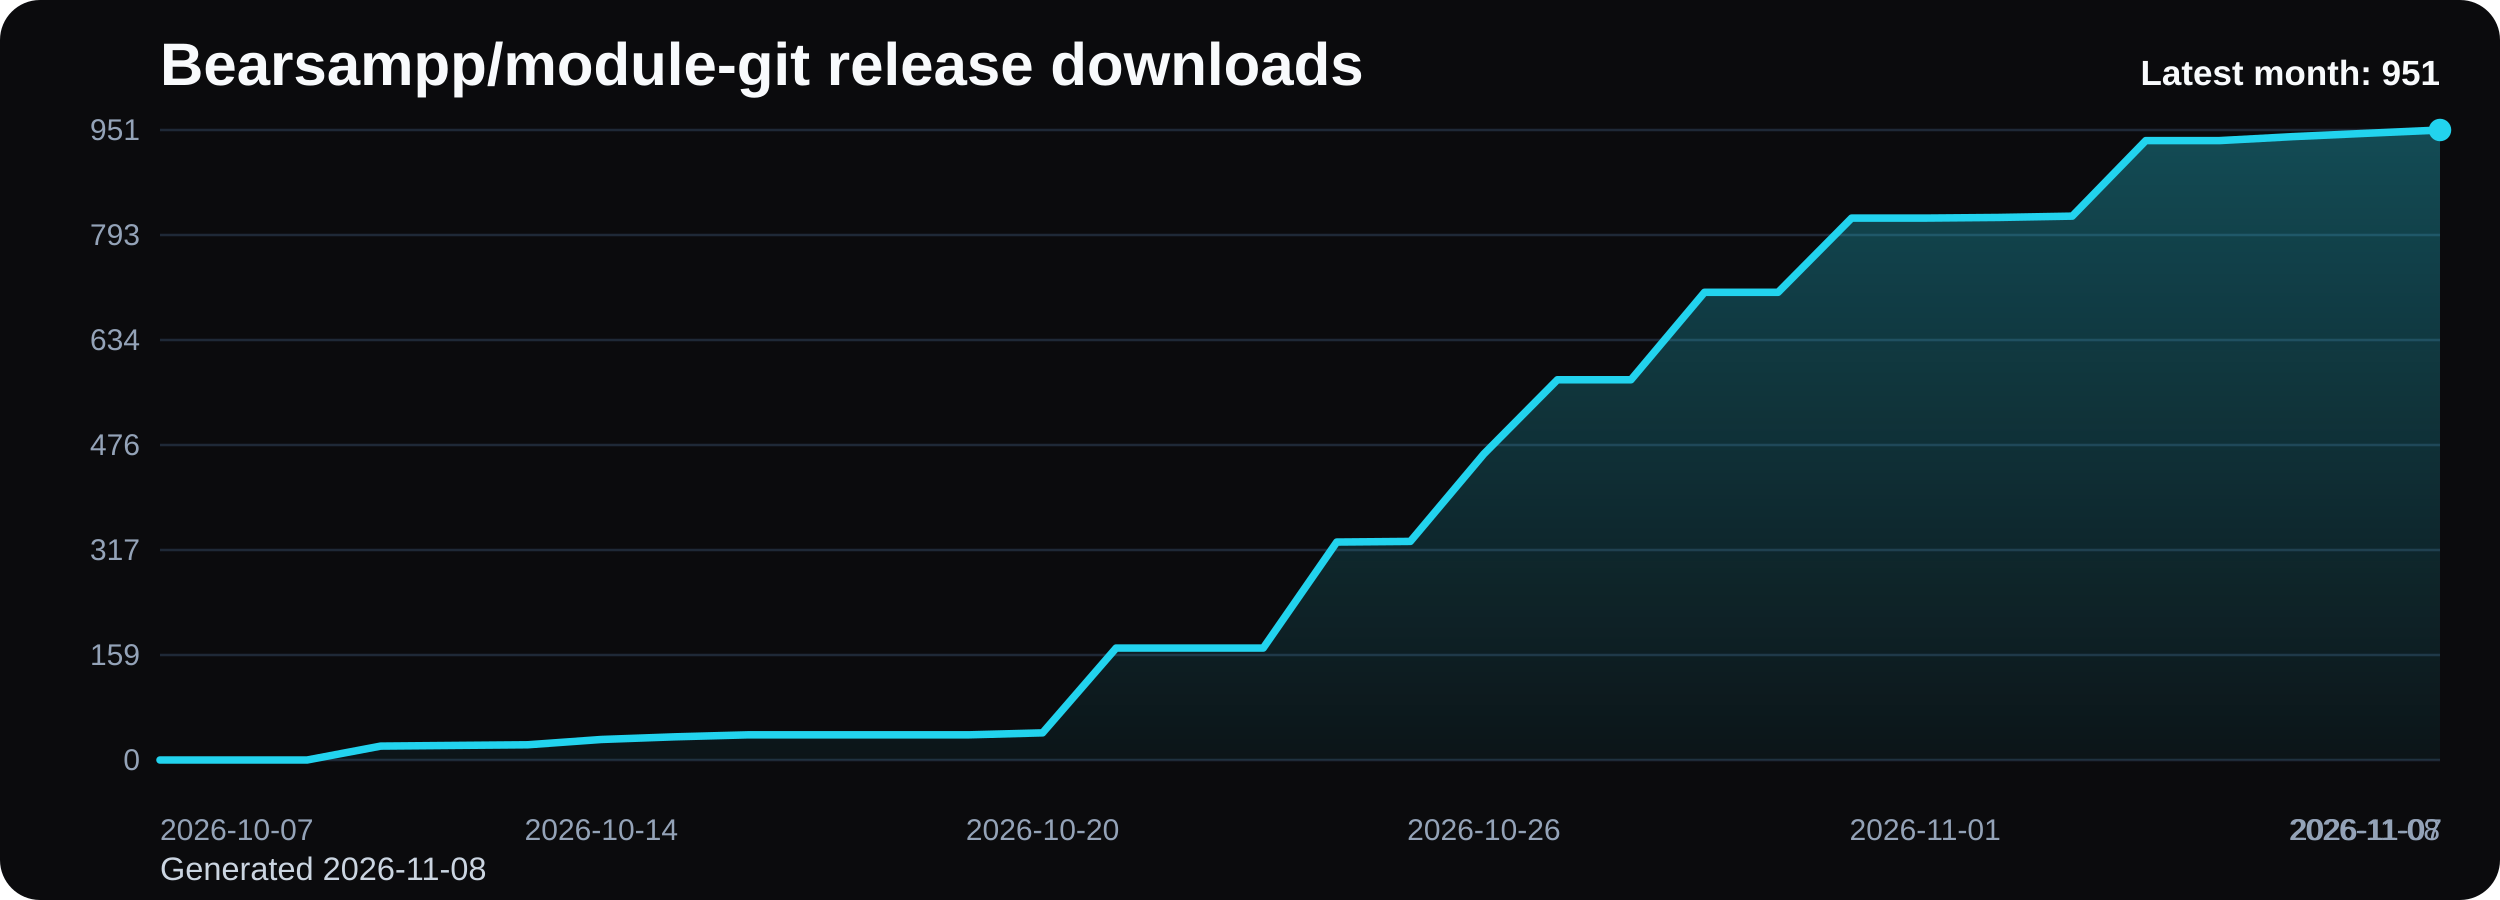
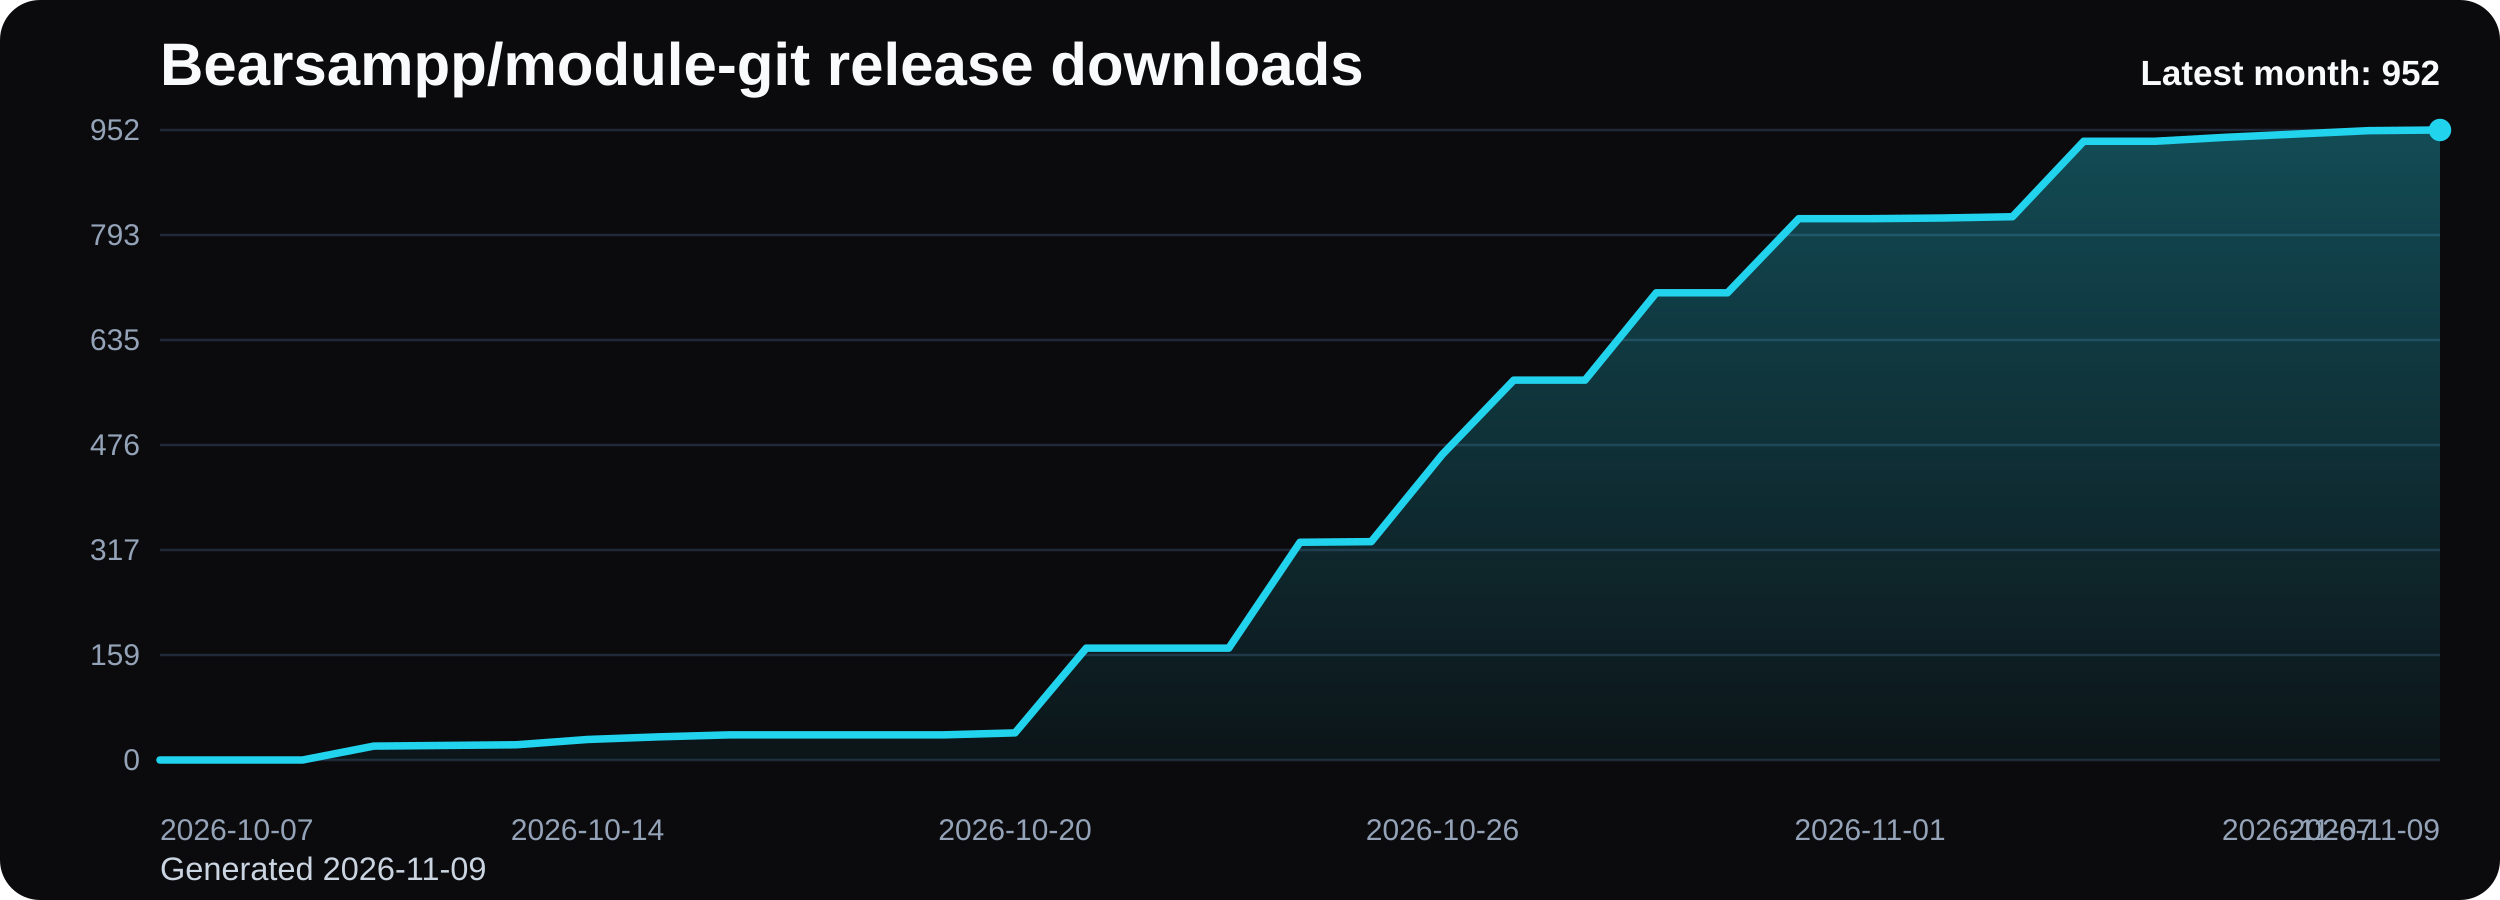
<svg xmlns="http://www.w3.org/2000/svg" viewBox="0 0 1000 360" role="img" aria-label="Bearsampp/module-git release downloads chart">
  <defs>
    <linearGradient id="fill-monthly-black" x1="0" y1="0" x2="0" y2="1">
      <stop offset="0%" stop-color="#22d3ee" stop-opacity="0.32" />
      <stop offset="100%" stop-color="#22d3ee" stop-opacity="0.05" />
    </linearGradient>
    <style>
      .bg { fill: #0b0b0d; }
      .title { font: 700 24px Arial, sans-serif; fill: #f8fafc; }
      .sub { font: 400 13px Arial, sans-serif; fill: #cbd5e1; }
      .grid { stroke: #1f2937; stroke-width: 1; }
      .axis { font: 400 12px Arial, sans-serif; fill: #94a3b8; }
      .line { fill: none; stroke: #22d3ee; stroke-width: 3; stroke-linecap: round; stroke-linejoin: round; }
      .dot { fill: #22d3ee; }
      .value { font: 600 11px Arial, sans-serif; fill: #cbd5e1; }
      .latest { font: 700 14px Arial, sans-serif; fill: #f8fafc; }
    </style>
  </defs>
  <rect class="bg" x="0" y="0" width="1000" height="360" rx="16" />
  <text class="title" x="64" y="34">Bearsampp/module-git release downloads</text>
-   <text class="sub" x="64" y="352">Generated 2026-11-08</text>
+   <text class="sub" x="64" y="352">Generated 2026-11-09</text>
  <line x1="64" y1="52.00" x2="976" y2="52.00" class="grid" />
-   <text x="56" y="56.00" text-anchor="end" class="axis">951</text>
+   <text x="56" y="56.00" text-anchor="end" class="axis">952</text>
  <line x1="64" y1="94.00" x2="976" y2="94.00" class="grid" />
  <text x="56" y="98.00" text-anchor="end" class="axis">793</text>
  <line x1="64" y1="136.00" x2="976" y2="136.00" class="grid" />
-   <text x="56" y="140.00" text-anchor="end" class="axis">634</text>
+   <text x="56" y="140.00" text-anchor="end" class="axis">635</text>
  <line x1="64" y1="178.00" x2="976" y2="178.00" class="grid" />
  <text x="56" y="182.00" text-anchor="end" class="axis">476</text>
  <line x1="64" y1="220.00" x2="976" y2="220.00" class="grid" />
  <text x="56" y="224.00" text-anchor="end" class="axis">317</text>
  <line x1="64" y1="262.00" x2="976" y2="262.00" class="grid" />
  <text x="56" y="266.00" text-anchor="end" class="axis">159</text>
  <line x1="64" y1="304.00" x2="976" y2="304.00" class="grid" />
  <text x="56" y="308.00" text-anchor="end" class="axis">0</text>
-   <path d="M 64.00 304 L 64.00 304.00 L 93.42 304.00 L 122.84 304.00 L 152.26 298.44 L 181.68 298.17 L 211.10 297.91 L 240.52 295.79 L 269.94 294.73 L 299.35 293.93 L 328.77 293.93 L 358.19 293.93 L 387.61 293.93 L 417.03 293.14 L 446.45 259.22 L 475.87 259.22 L 505.29 259.22 L 534.71 216.82 L 564.13 216.56 L 593.55 181.58 L 622.97 151.90 L 652.39 151.90 L 681.81 116.92 L 711.23 116.92 L 740.65 87.24 L 770.06 87.24 L 799.48 86.98 L 828.90 86.45 L 858.32 56.24 L 887.74 56.24 L 917.16 54.65 L 946.58 53.32 L 976.00 52.00 L 976.00 304 Z" fill="url(#fill-monthly-black)" />
-   <polyline class="line" points="64.00,304.00 93.42,304.00 122.84,304.00 152.26,298.44 181.68,298.17 211.10,297.91 240.52,295.79 269.94,294.73 299.35,293.93 328.77,293.93 358.19,293.93 387.61,293.93 417.03,293.14 446.45,259.22 475.87,259.22 505.29,259.22 534.71,216.82 564.13,216.56 593.55,181.58 622.97,151.90 652.39,151.90 681.81,116.92 711.23,116.92 740.65,87.24 770.06,87.24 799.48,86.98 828.90,86.45 858.32,56.24 887.74,56.24 917.16,54.65 946.58,53.32 976.00,52.00" />
+   <path d="M 64.00 304 L 64.00 304.00 L 92.50 304.00 L 121.00 304.00 L 149.50 298.44 L 178.00 298.18 L 206.50 297.91 L 235.00 295.79 L 263.50 294.74 L 292.00 293.94 L 320.50 293.94 L 349.00 293.94 L 377.50 293.94 L 406.00 293.15 L 434.50 259.26 L 463.00 259.26 L 491.50 259.26 L 520.00 216.91 L 548.50 216.65 L 577.00 181.71 L 605.50 152.06 L 634.00 152.06 L 662.50 117.12 L 691.00 117.12 L 719.50 87.47 L 748.00 87.47 L 776.50 87.21 L 805.00 86.68 L 833.50 56.50 L 862.00 56.50 L 890.50 54.91 L 919.00 53.59 L 947.50 52.26 L 976.00 52.00 L 976.00 304 Z" fill="url(#fill-monthly-black)" />
+   <polyline class="line" points="64.00,304.00 92.50,304.00 121.00,304.00 149.50,298.44 178.00,298.18 206.50,297.91 235.00,295.79 263.50,294.74 292.00,293.94 320.50,293.94 349.00,293.94 377.50,293.94 406.00,293.15 434.50,259.26 463.00,259.26 491.50,259.26 520.00,216.91 548.50,216.65 577.00,181.71 605.50,152.06 634.00,152.06 662.50,117.12 691.00,117.12 719.50,87.47 748.00,87.47 776.50,87.21 805.00,86.68 833.50,56.50 862.00,56.50 890.50,54.91 919.00,53.59 947.50,52.26 976.00,52.00" />
  <circle class="dot" cx="976.00" cy="52.00" r="4.5" />
  <text class="axis" x="64.00" y="336" text-anchor="start">2026-10-07</text>
-   <text class="axis" x="240.52" y="336" text-anchor="middle">2026-10-14</text>
-   <text class="axis" x="417.03" y="336" text-anchor="middle">2026-10-20</text>
-   <text class="axis" x="593.55" y="336" text-anchor="middle">2026-10-26</text>
-   <text class="axis" x="770.06" y="336" text-anchor="middle">2026-11-01</text>
-   <text class="axis" x="946.58" y="336" text-anchor="middle">2026-11-07</text>
-   <text class="axis" x="976.00" y="336" text-anchor="end">2026-11-08</text>
-   <text class="latest" x="976" y="34" text-anchor="end">Latest month: 951</text>
+   <text class="axis" x="235.00" y="336" text-anchor="middle">2026-10-14</text>
+   <text class="axis" x="406.00" y="336" text-anchor="middle">2026-10-20</text>
+   <text class="axis" x="577.00" y="336" text-anchor="middle">2026-10-26</text>
+   <text class="axis" x="748.00" y="336" text-anchor="middle">2026-11-01</text>
+   <text class="axis" x="919.00" y="336" text-anchor="middle">2026-11-07</text>
+   <text class="axis" x="976.00" y="336" text-anchor="end">2026-11-09</text>
+   <text class="latest" x="976" y="34" text-anchor="end">Latest month: 952</text>
</svg>
